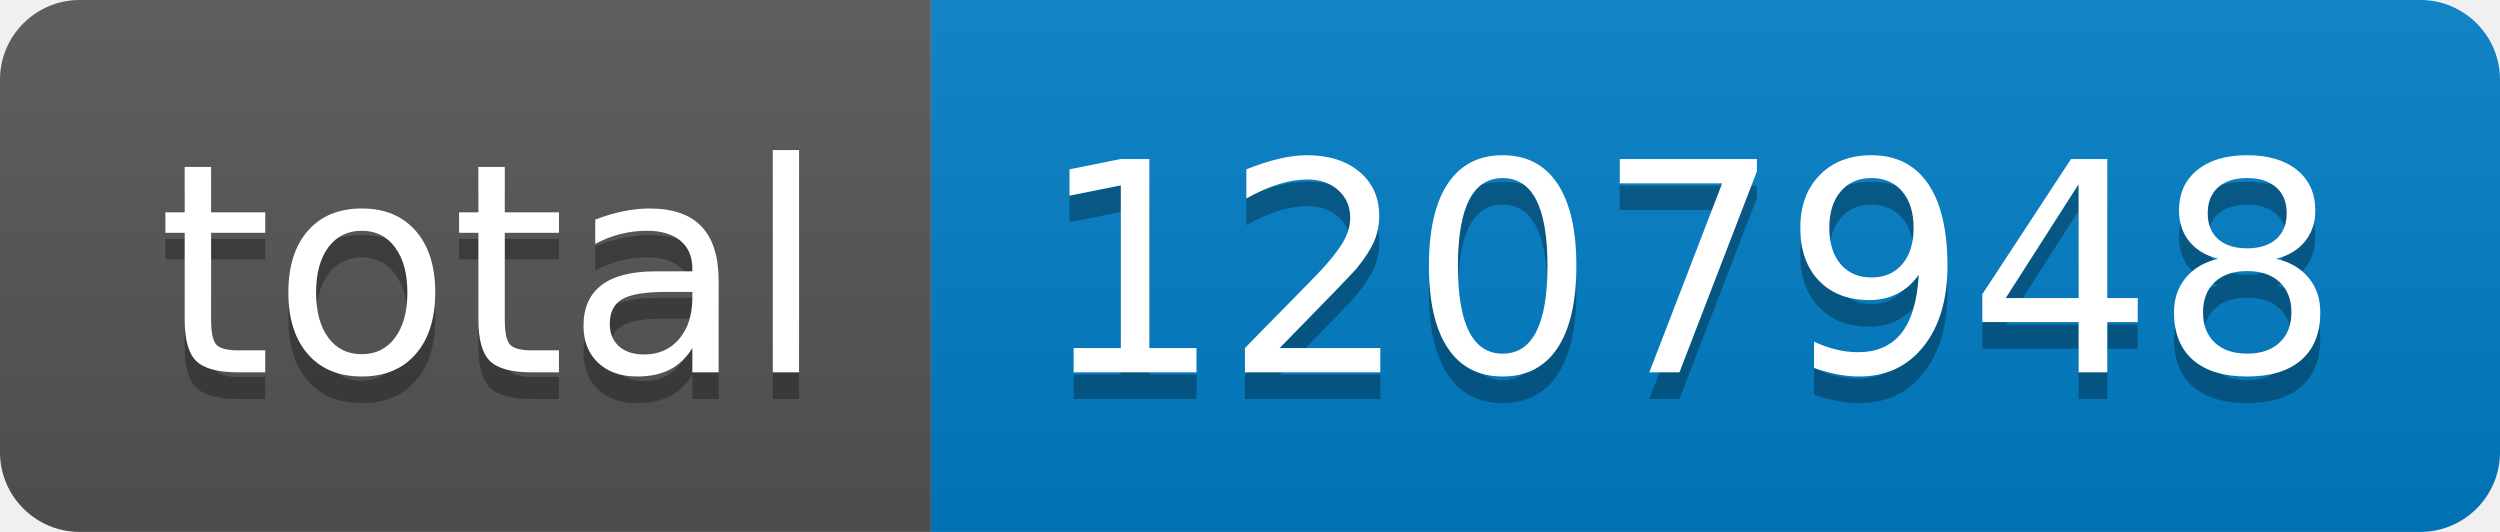
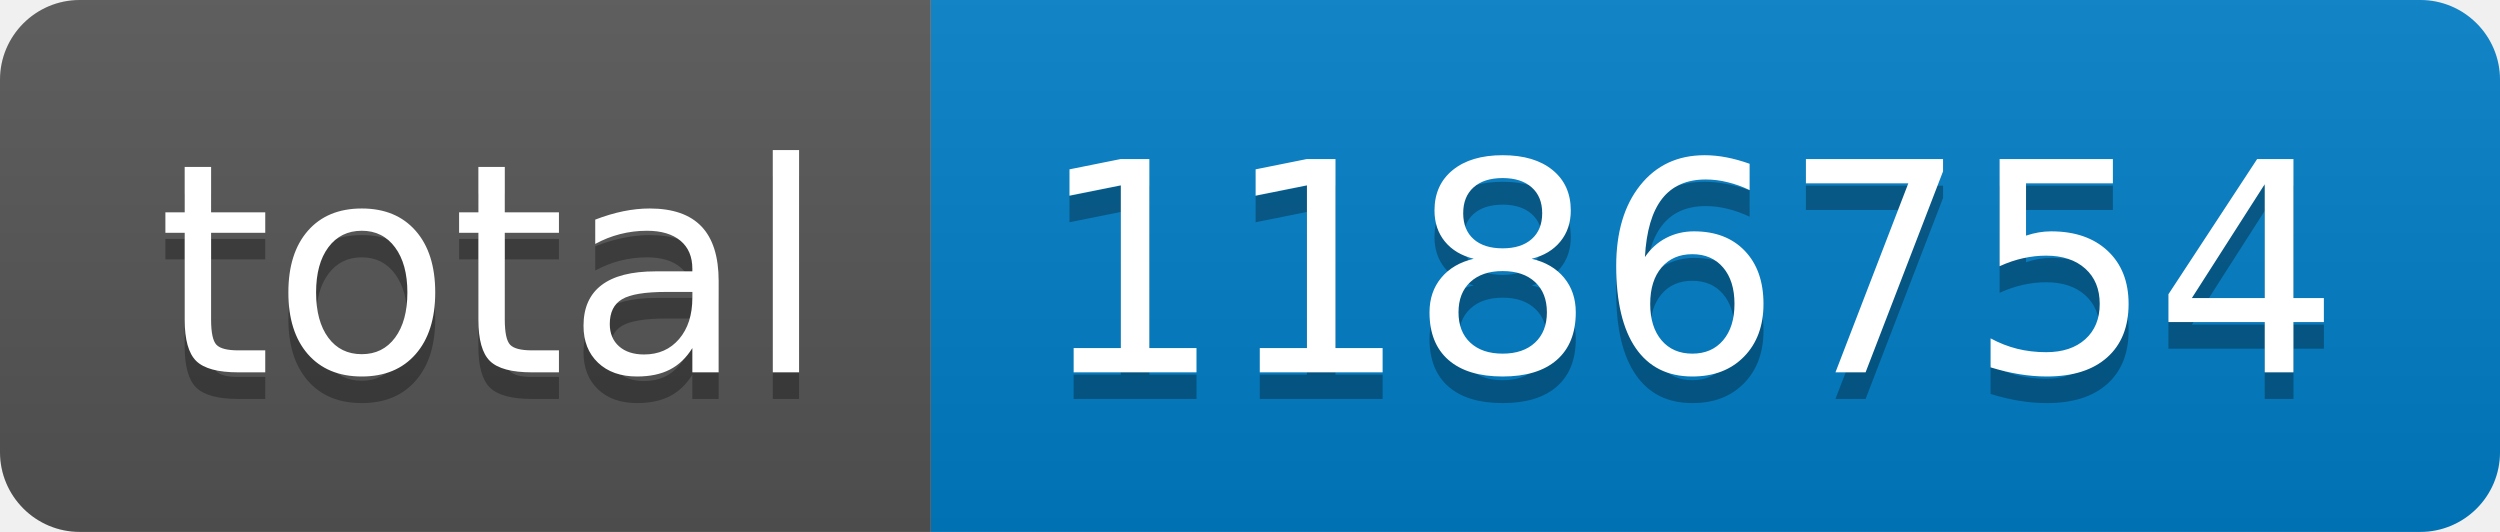
- <svg xmlns="http://www.w3.org/2000/svg" width="94" height="20" role="img" aria-label="total: 1207948">
+ <svg xmlns="http://www.w3.org/2000/svg" width="94" height="20" role="img" aria-label="total: 1186754">
  <linearGradient id="s" x2="0" y2="100%">
    <stop offset="0" stop-color="#bbb" stop-opacity=".1" />
    <stop offset="1" stop-opacity=".1" />
  </linearGradient>
  <clipPath id="r">
    <rect width="94" height="20" rx="3" fill="#fff" />
  </clipPath>
  <g clip-path="url(#r)">
    <rect width="35" height="20" fill="#555" />
    <rect x="35" width="59" height="20" fill="#007ec6" />
    <rect width="94" height="20" fill="url(#s)" />
  </g>
  <g fill="#fff" text-anchor="middle" font-family="Verdana,Geneva,DejaVu Sans,sans-serif" text-rendering="geometricPrecision" font-size="110">
    <text aria-hidden="true" x="185" y="150" fill="#010101" fill-opacity=".3" transform="scale(.1)" textLength="250">total</text>
    <text x="185" y="140" transform="scale(.1)" fill="#fff" textLength="250">total</text>
-     <text aria-hidden="true" x="635" y="150" fill="#010101" fill-opacity=".3" transform="scale(.1)" textLength="490">1207948</text>
-     <text x="635" y="140" transform="scale(.1)" fill="#fff" textLength="490">1207948</text>
+     <text aria-hidden="true" x="635" y="150" fill="#010101" fill-opacity=".3" transform="scale(.1)" textLength="490">1186754</text>
+     <text x="635" y="140" transform="scale(.1)" fill="#fff" textLength="490">1186754</text>
  </g>
</svg>
